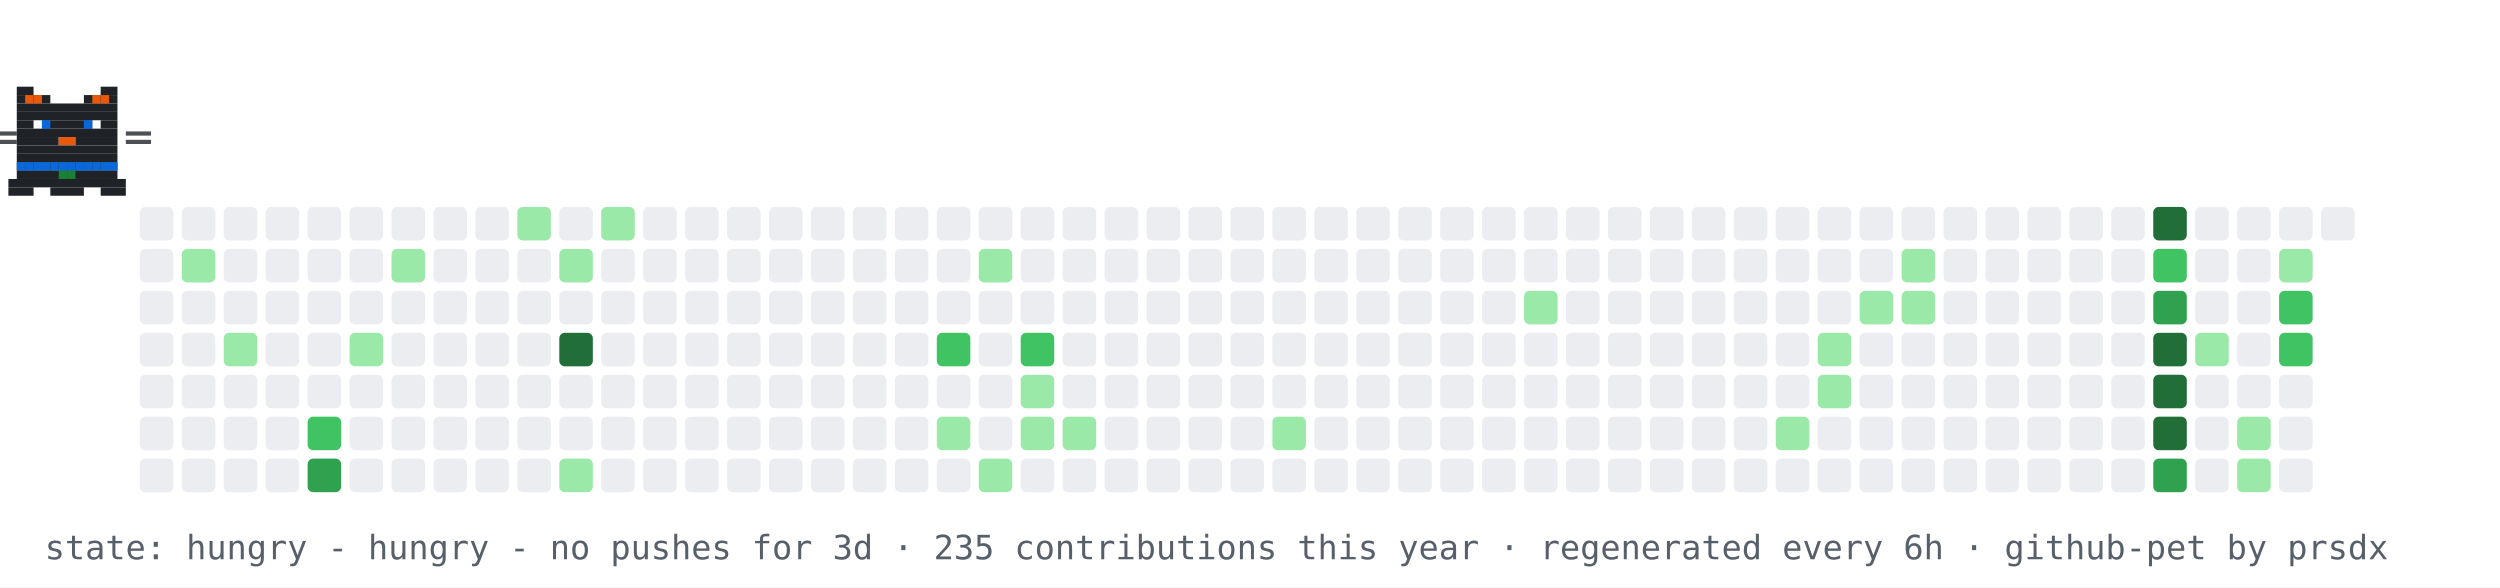
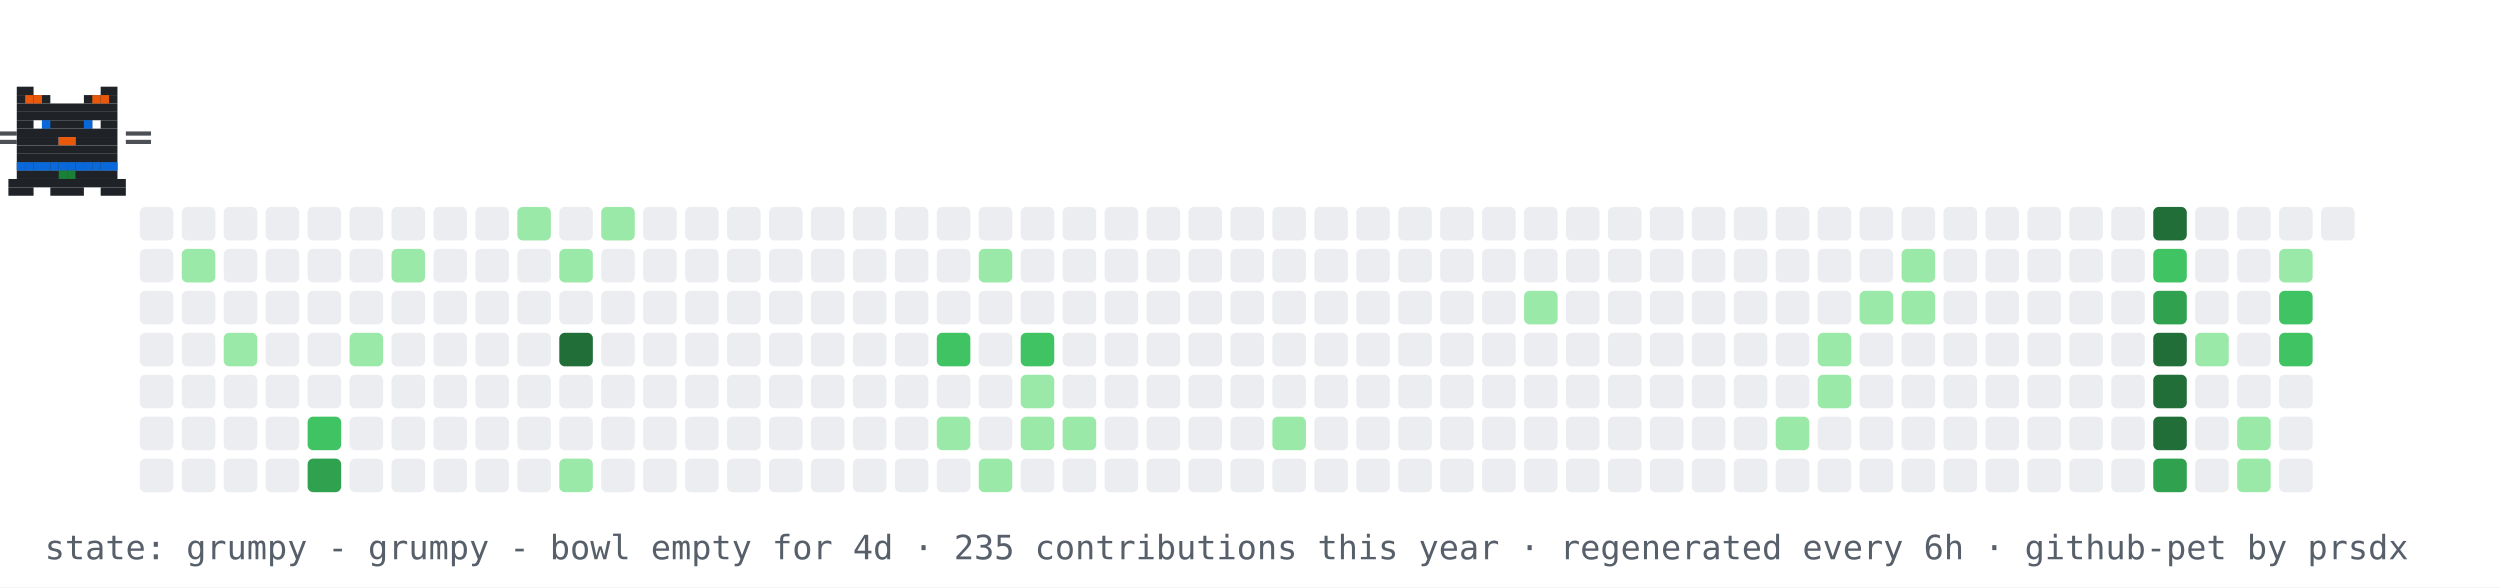
- <svg xmlns="http://www.w3.org/2000/svg" width="894" height="210" viewBox="0 0 894 210" role="img" aria-label="contribution graph cat: hungry">
+ <svg xmlns="http://www.w3.org/2000/svg" width="894" height="210" viewBox="0 0 894 210" role="img" aria-label="contribution graph cat: grumpy">
  <rect width="894" height="210" fill="#ffffff" />
  <rect x="50" y="74" width="12" height="12" rx="2" fill="#ebedf0" />
  <rect x="50" y="89" width="12" height="12" rx="2" fill="#ebedf0" />
  <rect x="50" y="104" width="12" height="12" rx="2" fill="#ebedf0" />
  <rect x="50" y="119" width="12" height="12" rx="2" fill="#ebedf0" />
  <rect x="50" y="134" width="12" height="12" rx="2" fill="#ebedf0" />
  <rect x="50" y="149" width="12" height="12" rx="2" fill="#ebedf0" />
  <rect x="50" y="164" width="12" height="12" rx="2" fill="#ebedf0" />
  <rect x="65" y="74" width="12" height="12" rx="2" fill="#ebedf0" />
  <rect x="65" y="89" width="12" height="12" rx="2" fill="#9be9a8" />
  <rect x="65" y="104" width="12" height="12" rx="2" fill="#ebedf0" />
  <rect x="65" y="119" width="12" height="12" rx="2" fill="#ebedf0" />
  <rect x="65" y="134" width="12" height="12" rx="2" fill="#ebedf0" />
  <rect x="65" y="149" width="12" height="12" rx="2" fill="#ebedf0" />
  <rect x="65" y="164" width="12" height="12" rx="2" fill="#ebedf0" />
  <rect x="80" y="74" width="12" height="12" rx="2" fill="#ebedf0" />
  <rect x="80" y="89" width="12" height="12" rx="2" fill="#ebedf0" />
  <rect x="80" y="104" width="12" height="12" rx="2" fill="#ebedf0" />
  <rect x="80" y="119" width="12" height="12" rx="2" fill="#9be9a8" />
  <rect x="80" y="134" width="12" height="12" rx="2" fill="#ebedf0" />
  <rect x="80" y="149" width="12" height="12" rx="2" fill="#ebedf0" />
  <rect x="80" y="164" width="12" height="12" rx="2" fill="#ebedf0" />
  <rect x="95" y="74" width="12" height="12" rx="2" fill="#ebedf0" />
  <rect x="95" y="89" width="12" height="12" rx="2" fill="#ebedf0" />
  <rect x="95" y="104" width="12" height="12" rx="2" fill="#ebedf0" />
  <rect x="95" y="119" width="12" height="12" rx="2" fill="#ebedf0" />
  <rect x="95" y="134" width="12" height="12" rx="2" fill="#ebedf0" />
  <rect x="95" y="149" width="12" height="12" rx="2" fill="#ebedf0" />
  <rect x="95" y="164" width="12" height="12" rx="2" fill="#ebedf0" />
  <rect x="110" y="74" width="12" height="12" rx="2" fill="#ebedf0" />
  <rect x="110" y="89" width="12" height="12" rx="2" fill="#ebedf0" />
  <rect x="110" y="104" width="12" height="12" rx="2" fill="#ebedf0" />
  <rect x="110" y="119" width="12" height="12" rx="2" fill="#ebedf0" />
  <rect x="110" y="134" width="12" height="12" rx="2" fill="#ebedf0" />
  <rect x="110" y="149" width="12" height="12" rx="2" fill="#40c463" />
  <rect x="110" y="164" width="12" height="12" rx="2" fill="#30a14e" />
  <rect x="125" y="74" width="12" height="12" rx="2" fill="#ebedf0" />
  <rect x="125" y="89" width="12" height="12" rx="2" fill="#ebedf0" />
  <rect x="125" y="104" width="12" height="12" rx="2" fill="#ebedf0" />
  <rect x="125" y="119" width="12" height="12" rx="2" fill="#9be9a8" />
  <rect x="125" y="134" width="12" height="12" rx="2" fill="#ebedf0" />
  <rect x="125" y="149" width="12" height="12" rx="2" fill="#ebedf0" />
  <rect x="125" y="164" width="12" height="12" rx="2" fill="#ebedf0" />
  <rect x="140" y="74" width="12" height="12" rx="2" fill="#ebedf0" />
  <rect x="140" y="89" width="12" height="12" rx="2" fill="#9be9a8" />
  <rect x="140" y="104" width="12" height="12" rx="2" fill="#ebedf0" />
  <rect x="140" y="119" width="12" height="12" rx="2" fill="#ebedf0" />
  <rect x="140" y="134" width="12" height="12" rx="2" fill="#ebedf0" />
  <rect x="140" y="149" width="12" height="12" rx="2" fill="#ebedf0" />
  <rect x="140" y="164" width="12" height="12" rx="2" fill="#ebedf0" />
  <rect x="155" y="74" width="12" height="12" rx="2" fill="#ebedf0" />
  <rect x="155" y="89" width="12" height="12" rx="2" fill="#ebedf0" />
  <rect x="155" y="104" width="12" height="12" rx="2" fill="#ebedf0" />
  <rect x="155" y="119" width="12" height="12" rx="2" fill="#ebedf0" />
  <rect x="155" y="134" width="12" height="12" rx="2" fill="#ebedf0" />
  <rect x="155" y="149" width="12" height="12" rx="2" fill="#ebedf0" />
  <rect x="155" y="164" width="12" height="12" rx="2" fill="#ebedf0" />
  <rect x="170" y="74" width="12" height="12" rx="2" fill="#ebedf0" />
  <rect x="170" y="89" width="12" height="12" rx="2" fill="#ebedf0" />
  <rect x="170" y="104" width="12" height="12" rx="2" fill="#ebedf0" />
  <rect x="170" y="119" width="12" height="12" rx="2" fill="#ebedf0" />
  <rect x="170" y="134" width="12" height="12" rx="2" fill="#ebedf0" />
  <rect x="170" y="149" width="12" height="12" rx="2" fill="#ebedf0" />
  <rect x="170" y="164" width="12" height="12" rx="2" fill="#ebedf0" />
  <rect x="185" y="74" width="12" height="12" rx="2" fill="#9be9a8" />
  <rect x="185" y="89" width="12" height="12" rx="2" fill="#ebedf0" />
  <rect x="185" y="104" width="12" height="12" rx="2" fill="#ebedf0" />
  <rect x="185" y="119" width="12" height="12" rx="2" fill="#ebedf0" />
  <rect x="185" y="134" width="12" height="12" rx="2" fill="#ebedf0" />
  <rect x="185" y="149" width="12" height="12" rx="2" fill="#ebedf0" />
  <rect x="185" y="164" width="12" height="12" rx="2" fill="#ebedf0" />
  <rect x="200" y="74" width="12" height="12" rx="2" fill="#ebedf0" />
  <rect x="200" y="89" width="12" height="12" rx="2" fill="#9be9a8" />
  <rect x="200" y="104" width="12" height="12" rx="2" fill="#ebedf0" />
  <rect x="200" y="119" width="12" height="12" rx="2" fill="#216e39" />
  <rect x="200" y="134" width="12" height="12" rx="2" fill="#ebedf0" />
  <rect x="200" y="149" width="12" height="12" rx="2" fill="#ebedf0" />
  <rect x="200" y="164" width="12" height="12" rx="2" fill="#9be9a8" />
  <rect x="215" y="74" width="12" height="12" rx="2" fill="#9be9a8" />
  <rect x="215" y="89" width="12" height="12" rx="2" fill="#ebedf0" />
  <rect x="215" y="104" width="12" height="12" rx="2" fill="#ebedf0" />
  <rect x="215" y="119" width="12" height="12" rx="2" fill="#ebedf0" />
  <rect x="215" y="134" width="12" height="12" rx="2" fill="#ebedf0" />
  <rect x="215" y="149" width="12" height="12" rx="2" fill="#ebedf0" />
  <rect x="215" y="164" width="12" height="12" rx="2" fill="#ebedf0" />
  <rect x="230" y="74" width="12" height="12" rx="2" fill="#ebedf0" />
  <rect x="230" y="89" width="12" height="12" rx="2" fill="#ebedf0" />
  <rect x="230" y="104" width="12" height="12" rx="2" fill="#ebedf0" />
  <rect x="230" y="119" width="12" height="12" rx="2" fill="#ebedf0" />
  <rect x="230" y="134" width="12" height="12" rx="2" fill="#ebedf0" />
  <rect x="230" y="149" width="12" height="12" rx="2" fill="#ebedf0" />
  <rect x="230" y="164" width="12" height="12" rx="2" fill="#ebedf0" />
  <rect x="245" y="74" width="12" height="12" rx="2" fill="#ebedf0" />
  <rect x="245" y="89" width="12" height="12" rx="2" fill="#ebedf0" />
  <rect x="245" y="104" width="12" height="12" rx="2" fill="#ebedf0" />
  <rect x="245" y="119" width="12" height="12" rx="2" fill="#ebedf0" />
  <rect x="245" y="134" width="12" height="12" rx="2" fill="#ebedf0" />
  <rect x="245" y="149" width="12" height="12" rx="2" fill="#ebedf0" />
  <rect x="245" y="164" width="12" height="12" rx="2" fill="#ebedf0" />
  <rect x="260" y="74" width="12" height="12" rx="2" fill="#ebedf0" />
  <rect x="260" y="89" width="12" height="12" rx="2" fill="#ebedf0" />
  <rect x="260" y="104" width="12" height="12" rx="2" fill="#ebedf0" />
  <rect x="260" y="119" width="12" height="12" rx="2" fill="#ebedf0" />
  <rect x="260" y="134" width="12" height="12" rx="2" fill="#ebedf0" />
  <rect x="260" y="149" width="12" height="12" rx="2" fill="#ebedf0" />
  <rect x="260" y="164" width="12" height="12" rx="2" fill="#ebedf0" />
  <rect x="275" y="74" width="12" height="12" rx="2" fill="#ebedf0" />
  <rect x="275" y="89" width="12" height="12" rx="2" fill="#ebedf0" />
  <rect x="275" y="104" width="12" height="12" rx="2" fill="#ebedf0" />
  <rect x="275" y="119" width="12" height="12" rx="2" fill="#ebedf0" />
  <rect x="275" y="134" width="12" height="12" rx="2" fill="#ebedf0" />
  <rect x="275" y="149" width="12" height="12" rx="2" fill="#ebedf0" />
  <rect x="275" y="164" width="12" height="12" rx="2" fill="#ebedf0" />
  <rect x="290" y="74" width="12" height="12" rx="2" fill="#ebedf0" />
  <rect x="290" y="89" width="12" height="12" rx="2" fill="#ebedf0" />
  <rect x="290" y="104" width="12" height="12" rx="2" fill="#ebedf0" />
  <rect x="290" y="119" width="12" height="12" rx="2" fill="#ebedf0" />
  <rect x="290" y="134" width="12" height="12" rx="2" fill="#ebedf0" />
  <rect x="290" y="149" width="12" height="12" rx="2" fill="#ebedf0" />
  <rect x="290" y="164" width="12" height="12" rx="2" fill="#ebedf0" />
  <rect x="305" y="74" width="12" height="12" rx="2" fill="#ebedf0" />
  <rect x="305" y="89" width="12" height="12" rx="2" fill="#ebedf0" />
  <rect x="305" y="104" width="12" height="12" rx="2" fill="#ebedf0" />
  <rect x="305" y="119" width="12" height="12" rx="2" fill="#ebedf0" />
  <rect x="305" y="134" width="12" height="12" rx="2" fill="#ebedf0" />
  <rect x="305" y="149" width="12" height="12" rx="2" fill="#ebedf0" />
  <rect x="305" y="164" width="12" height="12" rx="2" fill="#ebedf0" />
  <rect x="320" y="74" width="12" height="12" rx="2" fill="#ebedf0" />
  <rect x="320" y="89" width="12" height="12" rx="2" fill="#ebedf0" />
  <rect x="320" y="104" width="12" height="12" rx="2" fill="#ebedf0" />
  <rect x="320" y="119" width="12" height="12" rx="2" fill="#ebedf0" />
  <rect x="320" y="134" width="12" height="12" rx="2" fill="#ebedf0" />
  <rect x="320" y="149" width="12" height="12" rx="2" fill="#ebedf0" />
  <rect x="320" y="164" width="12" height="12" rx="2" fill="#ebedf0" />
  <rect x="335" y="74" width="12" height="12" rx="2" fill="#ebedf0" />
  <rect x="335" y="89" width="12" height="12" rx="2" fill="#ebedf0" />
  <rect x="335" y="104" width="12" height="12" rx="2" fill="#ebedf0" />
  <rect x="335" y="119" width="12" height="12" rx="2" fill="#40c463" />
  <rect x="335" y="134" width="12" height="12" rx="2" fill="#ebedf0" />
  <rect x="335" y="149" width="12" height="12" rx="2" fill="#9be9a8" />
  <rect x="335" y="164" width="12" height="12" rx="2" fill="#ebedf0" />
  <rect x="350" y="74" width="12" height="12" rx="2" fill="#ebedf0" />
  <rect x="350" y="89" width="12" height="12" rx="2" fill="#9be9a8" />
  <rect x="350" y="104" width="12" height="12" rx="2" fill="#ebedf0" />
  <rect x="350" y="119" width="12" height="12" rx="2" fill="#ebedf0" />
  <rect x="350" y="134" width="12" height="12" rx="2" fill="#ebedf0" />
  <rect x="350" y="149" width="12" height="12" rx="2" fill="#ebedf0" />
  <rect x="350" y="164" width="12" height="12" rx="2" fill="#9be9a8" />
  <rect x="365" y="74" width="12" height="12" rx="2" fill="#ebedf0" />
  <rect x="365" y="89" width="12" height="12" rx="2" fill="#ebedf0" />
  <rect x="365" y="104" width="12" height="12" rx="2" fill="#ebedf0" />
  <rect x="365" y="119" width="12" height="12" rx="2" fill="#40c463" />
  <rect x="365" y="134" width="12" height="12" rx="2" fill="#9be9a8" />
  <rect x="365" y="149" width="12" height="12" rx="2" fill="#9be9a8" />
  <rect x="365" y="164" width="12" height="12" rx="2" fill="#ebedf0" />
  <rect x="380" y="74" width="12" height="12" rx="2" fill="#ebedf0" />
  <rect x="380" y="89" width="12" height="12" rx="2" fill="#ebedf0" />
  <rect x="380" y="104" width="12" height="12" rx="2" fill="#ebedf0" />
  <rect x="380" y="119" width="12" height="12" rx="2" fill="#ebedf0" />
  <rect x="380" y="134" width="12" height="12" rx="2" fill="#ebedf0" />
  <rect x="380" y="149" width="12" height="12" rx="2" fill="#9be9a8" />
  <rect x="380" y="164" width="12" height="12" rx="2" fill="#ebedf0" />
  <rect x="395" y="74" width="12" height="12" rx="2" fill="#ebedf0" />
  <rect x="395" y="89" width="12" height="12" rx="2" fill="#ebedf0" />
  <rect x="395" y="104" width="12" height="12" rx="2" fill="#ebedf0" />
  <rect x="395" y="119" width="12" height="12" rx="2" fill="#ebedf0" />
  <rect x="395" y="134" width="12" height="12" rx="2" fill="#ebedf0" />
  <rect x="395" y="149" width="12" height="12" rx="2" fill="#ebedf0" />
  <rect x="395" y="164" width="12" height="12" rx="2" fill="#ebedf0" />
  <rect x="410" y="74" width="12" height="12" rx="2" fill="#ebedf0" />
  <rect x="410" y="89" width="12" height="12" rx="2" fill="#ebedf0" />
  <rect x="410" y="104" width="12" height="12" rx="2" fill="#ebedf0" />
  <rect x="410" y="119" width="12" height="12" rx="2" fill="#ebedf0" />
  <rect x="410" y="134" width="12" height="12" rx="2" fill="#ebedf0" />
  <rect x="410" y="149" width="12" height="12" rx="2" fill="#ebedf0" />
  <rect x="410" y="164" width="12" height="12" rx="2" fill="#ebedf0" />
  <rect x="425" y="74" width="12" height="12" rx="2" fill="#ebedf0" />
  <rect x="425" y="89" width="12" height="12" rx="2" fill="#ebedf0" />
  <rect x="425" y="104" width="12" height="12" rx="2" fill="#ebedf0" />
  <rect x="425" y="119" width="12" height="12" rx="2" fill="#ebedf0" />
  <rect x="425" y="134" width="12" height="12" rx="2" fill="#ebedf0" />
  <rect x="425" y="149" width="12" height="12" rx="2" fill="#ebedf0" />
  <rect x="425" y="164" width="12" height="12" rx="2" fill="#ebedf0" />
  <rect x="440" y="74" width="12" height="12" rx="2" fill="#ebedf0" />
  <rect x="440" y="89" width="12" height="12" rx="2" fill="#ebedf0" />
  <rect x="440" y="104" width="12" height="12" rx="2" fill="#ebedf0" />
  <rect x="440" y="119" width="12" height="12" rx="2" fill="#ebedf0" />
  <rect x="440" y="134" width="12" height="12" rx="2" fill="#ebedf0" />
  <rect x="440" y="149" width="12" height="12" rx="2" fill="#ebedf0" />
  <rect x="440" y="164" width="12" height="12" rx="2" fill="#ebedf0" />
  <rect x="455" y="74" width="12" height="12" rx="2" fill="#ebedf0" />
  <rect x="455" y="89" width="12" height="12" rx="2" fill="#ebedf0" />
  <rect x="455" y="104" width="12" height="12" rx="2" fill="#ebedf0" />
  <rect x="455" y="119" width="12" height="12" rx="2" fill="#ebedf0" />
  <rect x="455" y="134" width="12" height="12" rx="2" fill="#ebedf0" />
  <rect x="455" y="149" width="12" height="12" rx="2" fill="#9be9a8" />
  <rect x="455" y="164" width="12" height="12" rx="2" fill="#ebedf0" />
  <rect x="470" y="74" width="12" height="12" rx="2" fill="#ebedf0" />
  <rect x="470" y="89" width="12" height="12" rx="2" fill="#ebedf0" />
  <rect x="470" y="104" width="12" height="12" rx="2" fill="#ebedf0" />
  <rect x="470" y="119" width="12" height="12" rx="2" fill="#ebedf0" />
  <rect x="470" y="134" width="12" height="12" rx="2" fill="#ebedf0" />
  <rect x="470" y="149" width="12" height="12" rx="2" fill="#ebedf0" />
  <rect x="470" y="164" width="12" height="12" rx="2" fill="#ebedf0" />
  <rect x="485" y="74" width="12" height="12" rx="2" fill="#ebedf0" />
  <rect x="485" y="89" width="12" height="12" rx="2" fill="#ebedf0" />
  <rect x="485" y="104" width="12" height="12" rx="2" fill="#ebedf0" />
  <rect x="485" y="119" width="12" height="12" rx="2" fill="#ebedf0" />
  <rect x="485" y="134" width="12" height="12" rx="2" fill="#ebedf0" />
  <rect x="485" y="149" width="12" height="12" rx="2" fill="#ebedf0" />
  <rect x="485" y="164" width="12" height="12" rx="2" fill="#ebedf0" />
  <rect x="500" y="74" width="12" height="12" rx="2" fill="#ebedf0" />
  <rect x="500" y="89" width="12" height="12" rx="2" fill="#ebedf0" />
  <rect x="500" y="104" width="12" height="12" rx="2" fill="#ebedf0" />
  <rect x="500" y="119" width="12" height="12" rx="2" fill="#ebedf0" />
  <rect x="500" y="134" width="12" height="12" rx="2" fill="#ebedf0" />
  <rect x="500" y="149" width="12" height="12" rx="2" fill="#ebedf0" />
  <rect x="500" y="164" width="12" height="12" rx="2" fill="#ebedf0" />
  <rect x="515" y="74" width="12" height="12" rx="2" fill="#ebedf0" />
  <rect x="515" y="89" width="12" height="12" rx="2" fill="#ebedf0" />
  <rect x="515" y="104" width="12" height="12" rx="2" fill="#ebedf0" />
  <rect x="515" y="119" width="12" height="12" rx="2" fill="#ebedf0" />
  <rect x="515" y="134" width="12" height="12" rx="2" fill="#ebedf0" />
  <rect x="515" y="149" width="12" height="12" rx="2" fill="#ebedf0" />
  <rect x="515" y="164" width="12" height="12" rx="2" fill="#ebedf0" />
  <rect x="530" y="74" width="12" height="12" rx="2" fill="#ebedf0" />
  <rect x="530" y="89" width="12" height="12" rx="2" fill="#ebedf0" />
  <rect x="530" y="104" width="12" height="12" rx="2" fill="#ebedf0" />
  <rect x="530" y="119" width="12" height="12" rx="2" fill="#ebedf0" />
  <rect x="530" y="134" width="12" height="12" rx="2" fill="#ebedf0" />
  <rect x="530" y="149" width="12" height="12" rx="2" fill="#ebedf0" />
  <rect x="530" y="164" width="12" height="12" rx="2" fill="#ebedf0" />
  <rect x="545" y="74" width="12" height="12" rx="2" fill="#ebedf0" />
  <rect x="545" y="89" width="12" height="12" rx="2" fill="#ebedf0" />
  <rect x="545" y="104" width="12" height="12" rx="2" fill="#9be9a8" />
  <rect x="545" y="119" width="12" height="12" rx="2" fill="#ebedf0" />
  <rect x="545" y="134" width="12" height="12" rx="2" fill="#ebedf0" />
  <rect x="545" y="149" width="12" height="12" rx="2" fill="#ebedf0" />
  <rect x="545" y="164" width="12" height="12" rx="2" fill="#ebedf0" />
  <rect x="560" y="74" width="12" height="12" rx="2" fill="#ebedf0" />
  <rect x="560" y="89" width="12" height="12" rx="2" fill="#ebedf0" />
  <rect x="560" y="104" width="12" height="12" rx="2" fill="#ebedf0" />
  <rect x="560" y="119" width="12" height="12" rx="2" fill="#ebedf0" />
  <rect x="560" y="134" width="12" height="12" rx="2" fill="#ebedf0" />
  <rect x="560" y="149" width="12" height="12" rx="2" fill="#ebedf0" />
  <rect x="560" y="164" width="12" height="12" rx="2" fill="#ebedf0" />
  <rect x="575" y="74" width="12" height="12" rx="2" fill="#ebedf0" />
  <rect x="575" y="89" width="12" height="12" rx="2" fill="#ebedf0" />
  <rect x="575" y="104" width="12" height="12" rx="2" fill="#ebedf0" />
  <rect x="575" y="119" width="12" height="12" rx="2" fill="#ebedf0" />
  <rect x="575" y="134" width="12" height="12" rx="2" fill="#ebedf0" />
  <rect x="575" y="149" width="12" height="12" rx="2" fill="#ebedf0" />
  <rect x="575" y="164" width="12" height="12" rx="2" fill="#ebedf0" />
  <rect x="590" y="74" width="12" height="12" rx="2" fill="#ebedf0" />
  <rect x="590" y="89" width="12" height="12" rx="2" fill="#ebedf0" />
  <rect x="590" y="104" width="12" height="12" rx="2" fill="#ebedf0" />
  <rect x="590" y="119" width="12" height="12" rx="2" fill="#ebedf0" />
  <rect x="590" y="134" width="12" height="12" rx="2" fill="#ebedf0" />
  <rect x="590" y="149" width="12" height="12" rx="2" fill="#ebedf0" />
  <rect x="590" y="164" width="12" height="12" rx="2" fill="#ebedf0" />
  <rect x="605" y="74" width="12" height="12" rx="2" fill="#ebedf0" />
  <rect x="605" y="89" width="12" height="12" rx="2" fill="#ebedf0" />
  <rect x="605" y="104" width="12" height="12" rx="2" fill="#ebedf0" />
  <rect x="605" y="119" width="12" height="12" rx="2" fill="#ebedf0" />
  <rect x="605" y="134" width="12" height="12" rx="2" fill="#ebedf0" />
  <rect x="605" y="149" width="12" height="12" rx="2" fill="#ebedf0" />
  <rect x="605" y="164" width="12" height="12" rx="2" fill="#ebedf0" />
  <rect x="620" y="74" width="12" height="12" rx="2" fill="#ebedf0" />
  <rect x="620" y="89" width="12" height="12" rx="2" fill="#ebedf0" />
  <rect x="620" y="104" width="12" height="12" rx="2" fill="#ebedf0" />
  <rect x="620" y="119" width="12" height="12" rx="2" fill="#ebedf0" />
  <rect x="620" y="134" width="12" height="12" rx="2" fill="#ebedf0" />
  <rect x="620" y="149" width="12" height="12" rx="2" fill="#ebedf0" />
  <rect x="620" y="164" width="12" height="12" rx="2" fill="#ebedf0" />
  <rect x="635" y="74" width="12" height="12" rx="2" fill="#ebedf0" />
  <rect x="635" y="89" width="12" height="12" rx="2" fill="#ebedf0" />
  <rect x="635" y="104" width="12" height="12" rx="2" fill="#ebedf0" />
  <rect x="635" y="119" width="12" height="12" rx="2" fill="#ebedf0" />
  <rect x="635" y="134" width="12" height="12" rx="2" fill="#ebedf0" />
  <rect x="635" y="149" width="12" height="12" rx="2" fill="#9be9a8" />
  <rect x="635" y="164" width="12" height="12" rx="2" fill="#ebedf0" />
  <rect x="650" y="74" width="12" height="12" rx="2" fill="#ebedf0" />
  <rect x="650" y="89" width="12" height="12" rx="2" fill="#ebedf0" />
  <rect x="650" y="104" width="12" height="12" rx="2" fill="#ebedf0" />
  <rect x="650" y="119" width="12" height="12" rx="2" fill="#9be9a8" />
  <rect x="650" y="134" width="12" height="12" rx="2" fill="#9be9a8" />
  <rect x="650" y="149" width="12" height="12" rx="2" fill="#ebedf0" />
  <rect x="650" y="164" width="12" height="12" rx="2" fill="#ebedf0" />
  <rect x="665" y="74" width="12" height="12" rx="2" fill="#ebedf0" />
  <rect x="665" y="89" width="12" height="12" rx="2" fill="#ebedf0" />
  <rect x="665" y="104" width="12" height="12" rx="2" fill="#9be9a8" />
  <rect x="665" y="119" width="12" height="12" rx="2" fill="#ebedf0" />
  <rect x="665" y="134" width="12" height="12" rx="2" fill="#ebedf0" />
  <rect x="665" y="149" width="12" height="12" rx="2" fill="#ebedf0" />
  <rect x="665" y="164" width="12" height="12" rx="2" fill="#ebedf0" />
  <rect x="680" y="74" width="12" height="12" rx="2" fill="#ebedf0" />
  <rect x="680" y="89" width="12" height="12" rx="2" fill="#9be9a8" />
  <rect x="680" y="104" width="12" height="12" rx="2" fill="#9be9a8" />
  <rect x="680" y="119" width="12" height="12" rx="2" fill="#ebedf0" />
  <rect x="680" y="134" width="12" height="12" rx="2" fill="#ebedf0" />
  <rect x="680" y="149" width="12" height="12" rx="2" fill="#ebedf0" />
  <rect x="680" y="164" width="12" height="12" rx="2" fill="#ebedf0" />
  <rect x="695" y="74" width="12" height="12" rx="2" fill="#ebedf0" />
  <rect x="695" y="89" width="12" height="12" rx="2" fill="#ebedf0" />
  <rect x="695" y="104" width="12" height="12" rx="2" fill="#ebedf0" />
  <rect x="695" y="119" width="12" height="12" rx="2" fill="#ebedf0" />
  <rect x="695" y="134" width="12" height="12" rx="2" fill="#ebedf0" />
  <rect x="695" y="149" width="12" height="12" rx="2" fill="#ebedf0" />
  <rect x="695" y="164" width="12" height="12" rx="2" fill="#ebedf0" />
  <rect x="710" y="74" width="12" height="12" rx="2" fill="#ebedf0" />
  <rect x="710" y="89" width="12" height="12" rx="2" fill="#ebedf0" />
  <rect x="710" y="104" width="12" height="12" rx="2" fill="#ebedf0" />
  <rect x="710" y="119" width="12" height="12" rx="2" fill="#ebedf0" />
  <rect x="710" y="134" width="12" height="12" rx="2" fill="#ebedf0" />
  <rect x="710" y="149" width="12" height="12" rx="2" fill="#ebedf0" />
  <rect x="710" y="164" width="12" height="12" rx="2" fill="#ebedf0" />
  <rect x="725" y="74" width="12" height="12" rx="2" fill="#ebedf0" />
  <rect x="725" y="89" width="12" height="12" rx="2" fill="#ebedf0" />
  <rect x="725" y="104" width="12" height="12" rx="2" fill="#ebedf0" />
  <rect x="725" y="119" width="12" height="12" rx="2" fill="#ebedf0" />
  <rect x="725" y="134" width="12" height="12" rx="2" fill="#ebedf0" />
  <rect x="725" y="149" width="12" height="12" rx="2" fill="#ebedf0" />
  <rect x="725" y="164" width="12" height="12" rx="2" fill="#ebedf0" />
  <rect x="740" y="74" width="12" height="12" rx="2" fill="#ebedf0" />
  <rect x="740" y="89" width="12" height="12" rx="2" fill="#ebedf0" />
  <rect x="740" y="104" width="12" height="12" rx="2" fill="#ebedf0" />
  <rect x="740" y="119" width="12" height="12" rx="2" fill="#ebedf0" />
  <rect x="740" y="134" width="12" height="12" rx="2" fill="#ebedf0" />
  <rect x="740" y="149" width="12" height="12" rx="2" fill="#ebedf0" />
  <rect x="740" y="164" width="12" height="12" rx="2" fill="#ebedf0" />
  <rect x="755" y="74" width="12" height="12" rx="2" fill="#ebedf0" />
  <rect x="755" y="89" width="12" height="12" rx="2" fill="#ebedf0" />
  <rect x="755" y="104" width="12" height="12" rx="2" fill="#ebedf0" />
  <rect x="755" y="119" width="12" height="12" rx="2" fill="#ebedf0" />
  <rect x="755" y="134" width="12" height="12" rx="2" fill="#ebedf0" />
  <rect x="755" y="149" width="12" height="12" rx="2" fill="#ebedf0" />
  <rect x="755" y="164" width="12" height="12" rx="2" fill="#ebedf0" />
  <rect x="770" y="74" width="12" height="12" rx="2" fill="#216e39" />
  <rect x="770" y="89" width="12" height="12" rx="2" fill="#40c463" />
  <rect x="770" y="104" width="12" height="12" rx="2" fill="#30a14e" />
  <rect x="770" y="119" width="12" height="12" rx="2" fill="#216e39" />
  <rect x="770" y="134" width="12" height="12" rx="2" fill="#216e39" />
  <rect x="770" y="149" width="12" height="12" rx="2" fill="#216e39" />
  <rect x="770" y="164" width="12" height="12" rx="2" fill="#30a14e" />
  <rect x="785" y="74" width="12" height="12" rx="2" fill="#ebedf0" />
  <rect x="785" y="89" width="12" height="12" rx="2" fill="#ebedf0" />
  <rect x="785" y="104" width="12" height="12" rx="2" fill="#ebedf0" />
  <rect x="785" y="119" width="12" height="12" rx="2" fill="#9be9a8" />
  <rect x="785" y="134" width="12" height="12" rx="2" fill="#ebedf0" />
  <rect x="785" y="149" width="12" height="12" rx="2" fill="#ebedf0" />
  <rect x="785" y="164" width="12" height="12" rx="2" fill="#ebedf0" />
  <rect x="800" y="74" width="12" height="12" rx="2" fill="#ebedf0" />
  <rect x="800" y="89" width="12" height="12" rx="2" fill="#ebedf0" />
  <rect x="800" y="104" width="12" height="12" rx="2" fill="#ebedf0" />
  <rect x="800" y="119" width="12" height="12" rx="2" fill="#ebedf0" />
  <rect x="800" y="134" width="12" height="12" rx="2" fill="#ebedf0" />
  <rect x="800" y="149" width="12" height="12" rx="2" fill="#9be9a8" />
  <rect x="800" y="164" width="12" height="12" rx="2" fill="#9be9a8" />
  <rect x="815" y="74" width="12" height="12" rx="2" fill="#ebedf0" />
  <rect x="815" y="89" width="12" height="12" rx="2" fill="#9be9a8" />
  <rect x="815" y="104" width="12" height="12" rx="2" fill="#40c463" />
  <rect x="815" y="119" width="12" height="12" rx="2" fill="#40c463" />
  <rect x="815" y="134" width="12" height="12" rx="2" fill="#ebedf0" />
  <rect x="815" y="149" width="12" height="12" rx="2" fill="#ebedf0" />
  <rect x="815" y="164" width="12" height="12" rx="2" fill="#ebedf0" />
  <rect x="830" y="74" width="12" height="12" rx="2" fill="#ebedf0" />
  <g>
-     <animateTransform attributeName="transform" type="translate" values="50 0;791 0;791 0;50 0;50 0" keyTimes="0;0.45;0.5;0.95;1" dur="36s" repeatCount="indefinite" />
+     <animateTransform attributeName="transform" type="translate" values="50 0;791 0;791 0;50 0;50 0" keyTimes="0;0.45;0.5;0.95;1" dur="42s" repeatCount="indefinite" />
    <g>
      <animateTransform attributeName="transform" type="translate" values="0 0;0 -4;0 0" keyTimes="0;0.5;1" dur="0.9s" repeatCount="indefinite" />
      <rect x="6" y="31" width="6" height="3" fill="#1f2328" />
      <rect x="36" y="31" width="6" height="3" fill="#1f2328" />
      <rect x="6" y="34" width="12" height="3" fill="#1f2328" />
      <rect x="30" y="34" width="12" height="3" fill="#1f2328" />
      <rect x="6" y="37" width="36" height="3" fill="#1f2328" />
      <rect x="6" y="40" width="36" height="3" fill="#1f2328" />
      <rect x="6" y="43" width="6" height="3" fill="#1f2328" />
      <rect x="15" y="43" width="18" height="3" fill="#1f2328" />
      <rect x="36" y="43" width="6" height="3" fill="#1f2328" />
      <rect x="6" y="46" width="36" height="3" fill="#1f2328" />
      <rect x="6" y="49" width="15" height="3" fill="#1f2328" />
      <rect x="21" y="49" width="6" height="3" fill="#e8590c" />
      <rect x="27" y="49" width="15" height="3" fill="#1f2328" />
      <rect x="6" y="52" width="36" height="3" fill="#1f2328" />
      <rect x="6" y="55" width="36" height="3" fill="#1f2328" />
      <rect x="6" y="58" width="36" height="3" fill="#1f2328" />
      <rect x="6" y="61" width="36" height="3" fill="#1f2328" />
      <rect x="3" y="64" width="42" height="3" fill="#1f2328" />
      <rect x="3" y="67" width="9" height="3" fill="#1f2328" />
      <rect x="18" y="67" width="12" height="3" fill="#1f2328" />
      <rect x="36" y="67" width="9" height="3" fill="#1f2328" />
      <rect x="9" y="34" width="3" height="3" fill="#e8590c" />
      <rect x="12" y="34" width="3" height="3" fill="#e8590c" />
      <rect x="33" y="34" width="3" height="3" fill="#e8590c" />
      <rect x="36" y="34" width="3" height="3" fill="#e8590c" />
      <rect x="6" y="58" width="3" height="3" fill="#0969da" />
      <rect x="9" y="58" width="3" height="3" fill="#0969da" />
      <rect x="12" y="58" width="3" height="3" fill="#0969da" />
      <rect x="15" y="58" width="3" height="3" fill="#0969da" />
      <rect x="18" y="58" width="3" height="3" fill="#0969da" />
      <rect x="21" y="58" width="3" height="3" fill="#0969da" />
      <rect x="24" y="58" width="3" height="3" fill="#0969da" />
      <rect x="27" y="58" width="3" height="3" fill="#0969da" />
      <rect x="30" y="58" width="3" height="3" fill="#0969da" />
      <rect x="33" y="58" width="3" height="3" fill="#0969da" />
      <rect x="36" y="58" width="3" height="3" fill="#0969da" />
      <rect x="39" y="58" width="3" height="3" fill="#0969da" />
      <rect x="21" y="61" width="3" height="3" fill="#1a7f37" />
      <rect x="24" y="61" width="3" height="3" fill="#1a7f37" />
      <rect x="-3" y="47" width="9" height="1.5" fill="#1f2328" opacity="0.8" />
      <rect x="-3" y="50" width="9" height="1.5" fill="#1f2328" opacity="0.8" />
      <rect x="45" y="47" width="9" height="1.5" fill="#1f2328" opacity="0.8" />
      <rect x="45" y="50" width="9" height="1.5" fill="#1f2328" opacity="0.8" />
      <g>
        <animate attributeName="opacity" values="1;0;1" keyTimes="0;0.96;1" calcMode="discrete" dur="4s" repeatCount="indefinite" />
        <rect x="15" y="43" width="3" height="3" fill="#0969da" />
        <rect x="30" y="43" width="3" height="3" fill="#0969da" />
      </g>
      <g opacity="0">
        <animate attributeName="opacity" values="0;1;0" keyTimes="0;0.96;1" calcMode="discrete" dur="4s" repeatCount="indefinite" />
        <rect x="15" y="43" width="6" height="3" fill="#ffffff" />
        <rect x="30" y="43" width="6" height="3" fill="#ffffff" />
      </g>
    </g>
  </g>
-   <text x="16" y="200" font-family="monospace" font-size="12" fill="#57606a">state: hungry - hungry - no pushes for 3d · 235 contributions this year · regenerated every 6h · github-pet by prsdx</text>
+   <text x="16" y="200" font-family="monospace" font-size="12" fill="#57606a">state: grumpy - grumpy - bowl empty for 4d · 235 contributions this year · regenerated every 6h · github-pet by prsdx</text>
</svg>
